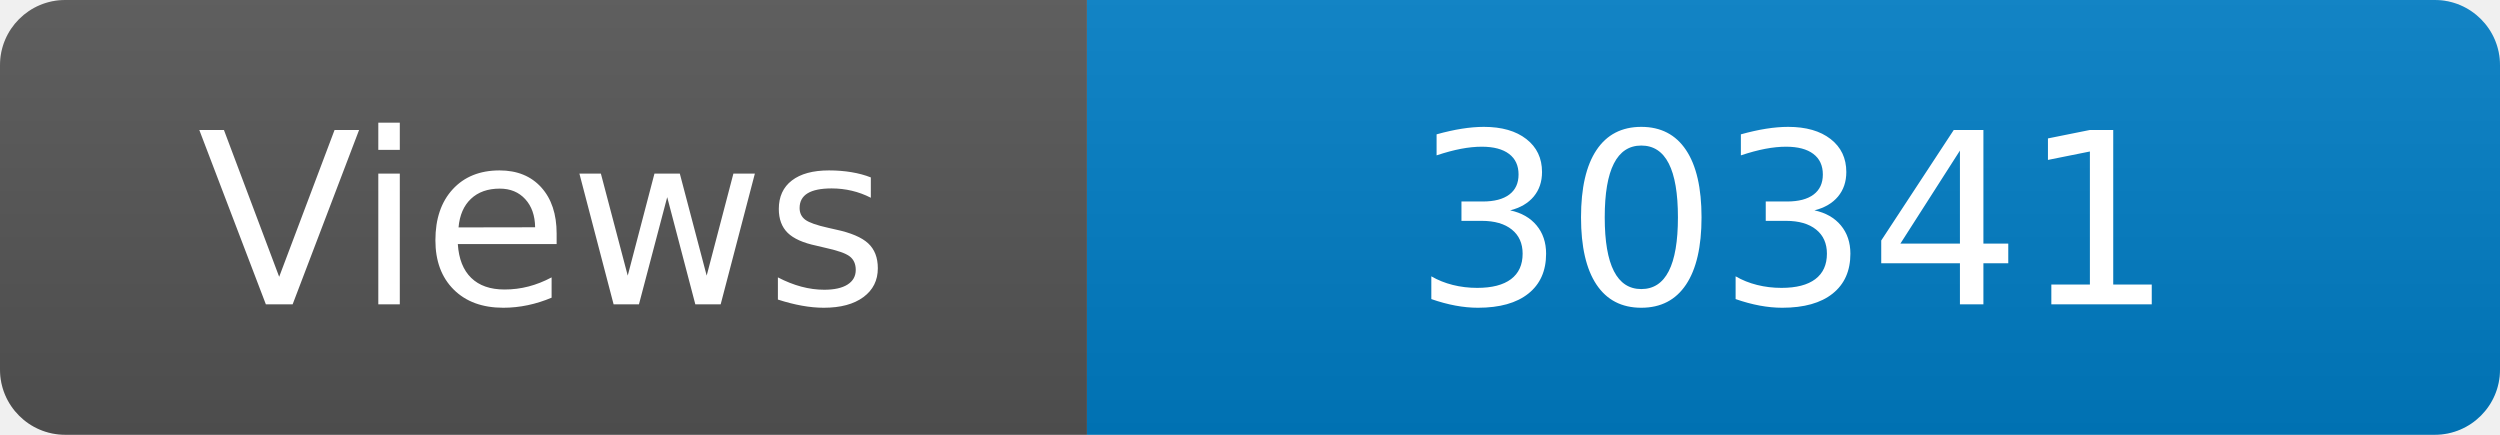
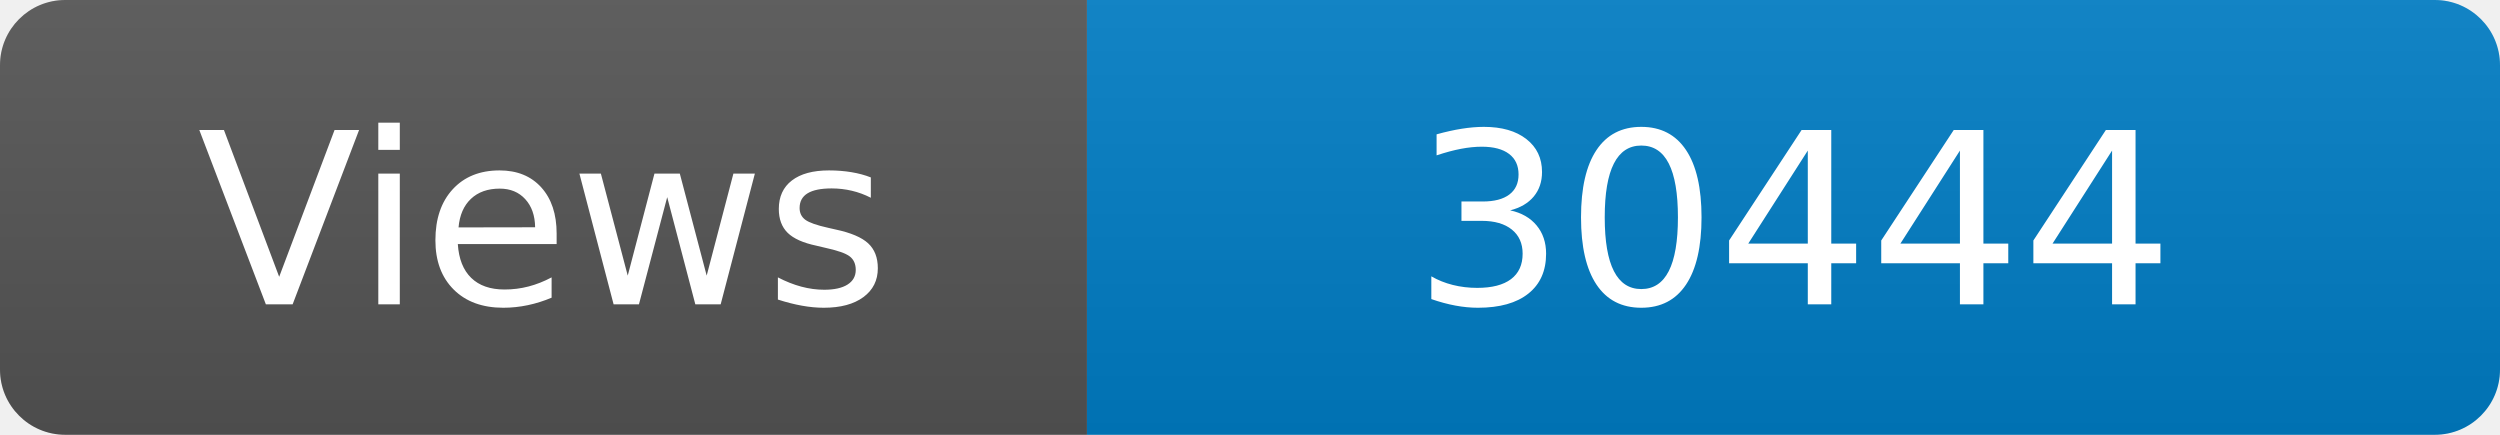
<svg xmlns="http://www.w3.org/2000/svg" width="115" height="20" role="img" aria-label="Maintained?: yes">
  <linearGradient id="s" x2="0" y2="100%">
    <stop offset="0" stop-color="#bbb" stop-opacity=".1" />
    <stop offset="1" stop-opacity=".1" />
  </linearGradient>
  <clipPath id="r">
    <rect width="115" height="20" rx="3" fill="#fff" />
  </clipPath>
  <g clip-path="url(#r)">
    <rect width="50" height="20" fill="#555" />
    <rect x="50" width="160" height="20" fill="#007ec6" />
    <rect width="115" height="20" fill="url(#s)" />
  </g>
  <g fill="#fff" text-anchor="middle" font-family="Verdana,Geneva,DejaVu Sans,sans-serif" font-size="110">
    <text x="250" y="140" transform="scale(.1)" fill="#fff">Views</text>
-     <text x="825" y="140" transform="scale(.1)" fill="#fff">30341</text>
+     <text x="825" y="140" transform="scale(.1)" fill="#fff">30444</text>
  </g>
</svg>
